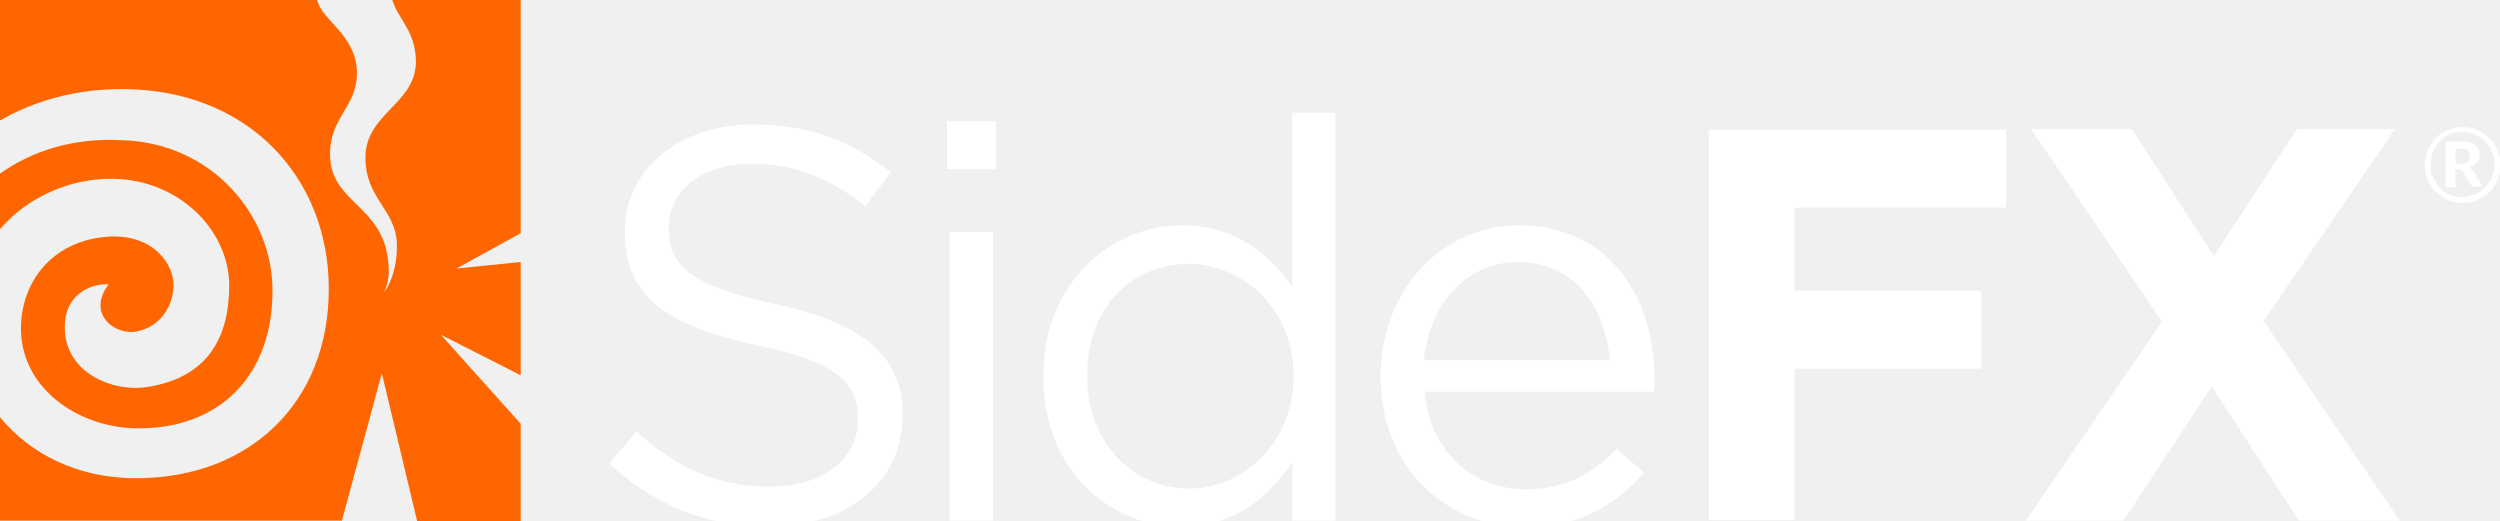
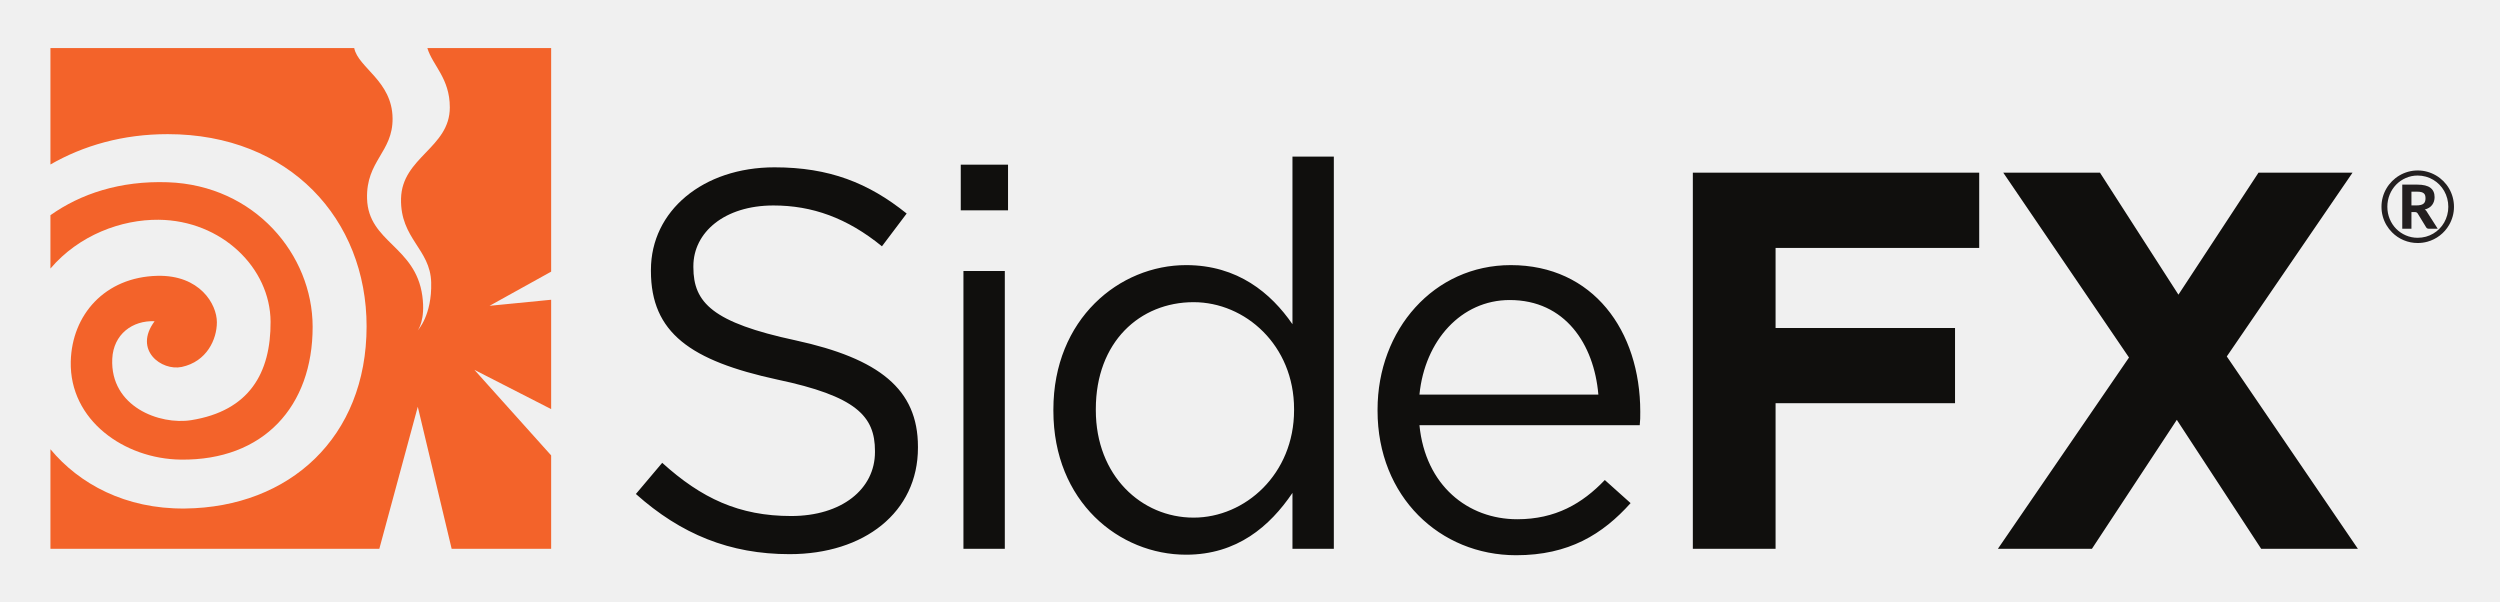
- <svg xmlns="http://www.w3.org/2000/svg" version="1.1" id="Layer_1" x="0px" y="0px" viewBox="0 0 381.7 79.5" style="enable-background:new 0 0 381.7 79.5;" xml:space="preserve">
-   <style type="text/css">
- 	.st0{fill:#FF6600;}
- 	.st1{fill:#FFFFFF;}
- </style>
-   <g>
-     <g>
-       <path class="st0" d="M20.9,50.6c4-0.8,5.6-4.4,5.6-7.1c0-2.9-2.7-7.5-9.4-7.4C8.6,36.4,3.4,42.4,3.2,49.8    C3,59.1,11.7,65.2,20.7,65.4c13.2,0.2,21-8.5,20.9-21.1c0-11.4-9.2-22.5-23-22.9C11.1,21,4.8,23.1,0,26.5V35    c4.5-5.3,11.3-7.8,17.2-7.7c10,0.1,17.7,7.7,17.8,16.2c0,8.2-3.4,14.2-12.6,15.6c-5,0.8-12.9-2.1-12.5-9.7c0.2-3.9,3.2-6.1,6.7-6    C13.1,48,17.7,51.3,20.9,50.6z" />
-       <path class="st0" d="M67.3,51.1l12.2,6.2V40l-9.8,1l9.8-5.4V0H59.9c0.8,2.8,3.6,4.8,3.6,9.4c0,6.4-7.6,7.9-7.7,14.5    c-0.1,6.4,4.6,8,4.8,13.3c0.1,5.2-2.1,7.6-2.1,7.6s1.3-1.6,0.7-5.5c-1.1-7.9-8.6-8.5-8.8-15.4c-0.2-6,4.1-7.4,4.1-12.8    c-0.1-5.9-5.5-8-6.1-11.2H0v18.5c5.2-3,11.5-4.8,18.6-4.8c19.3,0,31.6,13.5,31.6,30.5c0,17.6-12.3,28.7-28.8,28.9    C11.9,73.2,4.5,69.2,0,63.7v15.8h52.2L58.3,57l5.4,22.6h15.8V64.7L67.3,51.1z" />
-     </g>
-     <g>
-       <path class="st1" d="M93,70.8l4.2-4.9c6.2,5.6,12.2,8.4,20.5,8.4c8,0,13.3-4.3,13.3-10.2V64c0-5.5-3-8.7-15.5-11.3    c-13.7-3-20.1-7.4-20.1-17.2v-0.2c0-9.4,8.3-16.3,19.6-16.3c8.7,0,14.9,2.5,21,7.3l-3.9,5.2C126.5,27,121,25,114.8,25    c-7.8,0-12.7,4.3-12.7,9.6v0.2c0,5.6,3.1,8.8,16.2,11.6c13.3,2.9,19.5,7.8,19.5,16.9v0.2c0,10.2-8.5,16.9-20.4,16.9    C107.9,80.4,100.1,77.2,93,70.8z" />
-       <path class="st1" d="M144.6,18.5h7.5v7.3h-7.5V18.5z M145,35.4h6.6v44.1H145V35.4z" />
-       <path class="st1" d="M159.3,57.6v-0.2c0-14.4,10.5-23,21.1-23c8.2,0,13.5,4.4,16.9,9.4V17.2h6.6v62.3h-6.6v-8.9    c-3.6,5.3-8.8,9.8-16.9,9.8C169.8,80.5,159.3,72.1,159.3,57.6z M197.5,57.5v-0.2c0-10.2-7.8-17-16-17c-8.5,0-15.5,6.3-15.5,17v0.2    c0,10.4,7.3,17.1,15.5,17.1C189.7,74.6,197.5,67.7,197.5,57.5z" />
-       <path class="st1" d="M210.8,57.6v-0.2c0-12.7,9-23,21.2-23c13.1,0,20.6,10.4,20.6,23.3c0,0.9,0,1.4-0.1,2.1h-35    c0.9,9.6,7.7,14.9,15.5,14.9c6.1,0,10.3-2.5,13.9-6.2l4.1,3.7c-4.4,4.9-9.8,8.3-18.2,8.3C220.7,80.5,210.8,71.2,210.8,57.6z     M245.8,55c-0.7-8-5.3-15-14.1-15c-7.7,0-13.5,6.4-14.3,15H245.8z" />
-       <path class="st1" d="M260.8,19.8h45.5v11.9H274v12.7h28.5v11.9H274v23.1h-13.1V19.8z" />
-       <path class="st1" d="M365.6,19.8l-20,29.2l20.8,30.5h-15.4L337.7,59l-13.5,20.5h-14.9l20.8-30.4l-20-29.4h15.4l12.5,19.4    l12.7-19.4H365.6z" />
-     </g>
-     <g>
-       <path class="st1" d="M370.2,25.2c0-0.5,0.1-1,0.2-1.5c0.1-0.5,0.3-1,0.6-1.4c0.3-0.4,0.6-0.8,0.9-1.2c0.3-0.4,0.7-0.7,1.2-0.9    c0.4-0.3,0.9-0.4,1.4-0.6c0.5-0.1,1-0.2,1.5-0.2c0.5,0,1,0.1,1.5,0.2c0.5,0.1,1,0.3,1.4,0.6s0.8,0.6,1.2,0.9    c0.4,0.4,0.7,0.7,0.9,1.2c0.3,0.4,0.4,0.9,0.6,1.4c0.1,0.5,0.2,1,0.2,1.5c0,0.5-0.1,1-0.2,1.5c-0.1,0.5-0.3,0.9-0.6,1.4    c-0.2,0.4-0.5,0.8-0.9,1.2s-0.7,0.7-1.2,0.9s-0.9,0.4-1.4,0.6c-0.5,0.1-1,0.2-1.5,0.2c-0.5,0-1-0.1-1.5-0.2    c-0.5-0.1-0.9-0.3-1.4-0.6c-0.4-0.3-0.8-0.6-1.2-0.9c-0.4-0.4-0.7-0.7-0.9-1.2c-0.3-0.4-0.4-0.9-0.6-1.4    C370.3,26.2,370.2,25.7,370.2,25.2z M371.1,25.2c0,0.7,0.1,1.3,0.4,1.9s0.6,1.1,1,1.6c0.4,0.4,0.9,0.8,1.5,1    c0.6,0.3,1.2,0.4,1.9,0.4c0.4,0,0.9-0.1,1.3-0.2c0.4-0.1,0.8-0.3,1.2-0.5c0.4-0.2,0.7-0.5,1-0.8c0.3-0.3,0.5-0.6,0.8-1    c0.2-0.4,0.4-0.8,0.5-1.2c0.1-0.4,0.2-0.9,0.2-1.3s-0.1-0.9-0.2-1.3c-0.1-0.4-0.3-0.8-0.5-1.2c-0.2-0.4-0.5-0.7-0.8-1    c-0.3-0.3-0.6-0.6-1-0.8s-0.7-0.4-1.2-0.5c-0.4-0.1-0.9-0.2-1.3-0.2c-0.7,0-1.3,0.1-1.9,0.4c-0.6,0.3-1.1,0.6-1.5,1.1    c-0.4,0.4-0.8,1-1,1.6C371.2,23.9,371.1,24.5,371.1,25.2z M374.9,26v2.6h-1.5v-7h2.4c0.9,0,1.6,0.2,2.1,0.5    c0.4,0.3,0.7,0.8,0.7,1.5c0,0.5-0.1,0.9-0.4,1.2c-0.3,0.3-0.6,0.6-1.2,0.7c0.1,0.1,0.2,0.1,0.3,0.2c0.1,0.1,0.1,0.2,0.2,0.3    l1.6,2.5h-1.4c-0.2,0-0.4-0.1-0.4-0.2l-1.3-2.2c-0.1-0.1-0.1-0.1-0.2-0.2c-0.1,0-0.2-0.1-0.3-0.1H374.9z M374.9,25h0.8    c0.3,0,0.5,0,0.7-0.1c0.2,0,0.3-0.1,0.4-0.2c0.1-0.1,0.2-0.2,0.2-0.4c0-0.1,0.1-0.3,0.1-0.5c0-0.2,0-0.3-0.1-0.5    c0-0.1-0.1-0.2-0.2-0.3c-0.1-0.1-0.2-0.2-0.4-0.2c-0.2,0-0.4-0.1-0.6-0.1h-0.9V25z" />
-     </g>
-   </g>
+ <svg xmlns="http://www.w3.org/2000/svg" role="img" viewBox="-10.68 -10.18 529.36 127.36">
+   <path fill="#f3632a" d="M27.806 67.517c5.285-1.129 7.438-5.822 7.438-9.463 0-3.839-3.618-10.042-12.599-9.83-11.112.264-18.105 8.259-18.34 18.141-.299 12.446 11.342 20.625 23.29 20.775C45.137 87.358 55.543 75.851 55.52 59c-.02-15.26-12.266-29.952-30.674-30.589-10.08-.348-18.43 2.431-24.847 6.974v11.3c6.04-7.1 15.04-10.412 22.914-10.333 13.345.134 23.64 10.2 23.7 21.577.057 10.876-4.499 18.882-16.794 20.855C23.115 79.86 12.623 75.928 13.09 65.8c.24-5.224 4.308-8.172 8.969-7.96-4.56 6.112 1.477 10.59 5.746 9.678" />
+   <path fill="#f3632a" d="M89.775 68.135l16.247 8.31V53.29l-13.04 1.282 13.04-7.232V0h-26.21c1.115 3.71 4.754 6.36 4.754 12.568 0 8.575-10.14 10.53-10.33 19.323-.182 8.497 6.196 10.622 6.385 17.724.186 6.998-2.837 10.145-2.837 10.145s1.674-2.126.96-7.3c-1.453-10.532-11.424-11.324-11.7-20.556-.241-8.061 5.483-9.847 5.402-17.033-.088-7.927-7.293-10.696-8.121-14.87H0v24.65c6.946-3.996 15.309-6.433 24.847-6.427 25.755.016 42.104 18.01 42.097 40.711-.007 23.496-16.341 38.314-38.445 38.56C15.853 97.637 6.057 92.249 0 84.94v21.083h69.64l8.144-30.074 7.17 30.074h21.068V86.249L89.775 68.135" />
+   <path fill="#100f0d" d="M123.964 94.418l5.574-6.598c8.305 7.508 16.269 11.264 27.305 11.264 10.693 0 17.746-5.69 17.746-13.54v-.227c0-7.394-3.982-11.604-20.705-15.13-18.317-3.982-26.735-9.898-26.735-22.981v-.228c0-12.513 11.036-21.727 26.166-21.727 11.604 0 19.908 3.298 27.986 9.782l-5.234 6.94c-7.394-6.028-14.79-8.645-22.98-8.645-10.351 0-16.95 5.687-16.95 12.856v.227c0 7.508 4.095 11.716 21.615 15.472 17.747 3.867 25.937 10.351 25.937 22.524v.228c0 13.652-11.376 22.524-27.189 22.524-12.628 0-22.98-4.208-32.536-12.74m69.359-47.213h8.76v58.816h-8.76zm-.568-22.525h10.009v9.67h-10.01v-9.67m70.578 51.991v-.228c0-13.538-10.353-22.64-21.275-22.64-11.376 0-20.704 8.419-20.704 22.64v.228c0 13.879 9.67 22.752 20.704 22.752 10.922 0 21.275-9.215 21.275-22.752zm-50.965.112v-.228c0-19.224 13.992-30.6 28.098-30.6 10.922 0 17.975 5.915 22.526 12.513V22.975h8.76v83.047h-8.76v-11.83c-4.779 7.052-11.719 13.082-22.526 13.082-14.106 0-28.098-11.149-28.098-30.49m115.397-3.411c-.91-10.694-7.053-20.023-18.772-20.023-10.237 0-17.975 8.533-19.112 20.023zm-46.756 3.411v-.228c0-16.95 11.944-30.6 28.212-30.6 17.407 0 27.416 13.878 27.416 31.057 0 1.137 0 1.82-.112 2.844H289.88c1.252 12.74 10.24 19.909 20.705 19.909 8.079 0 13.766-3.3 18.543-8.305l5.461 4.891c-5.916 6.6-13.082 11.035-24.23 11.035-16.156 0-29.351-12.4-29.351-30.603m66.762-50.396h60.635v15.926h-43.117v16.952h37.997v15.926h-37.997v30.83h-17.519V26.388m139.681 0l-26.62 38.907 27.757 40.727h-20.478l-17.861-27.304-17.975 27.304h-19.909l27.76-40.5-26.62-39.134h20.476l16.61 25.825 16.95-25.825h19.91" />
+   <path fill="#231f20" d="M499.928 33.313h1.067a3.6 3.6 0 0 0 .924-.1 1.48 1.48 0 0 0 .59-.287.997.997 0 0 0 .308-.47c.06-.188.09-.404.09-.648a2.17 2.17 0 0 0-.079-.617.906.906 0 0 0-.277-.433 1.316 1.316 0 0 0-.534-.261 3.355 3.355 0 0 0-.845-.089h-1.244zm0 1.41v3.533h-1.944v-9.343h3.188c1.253 0 2.177.224 2.77.67.591.445.887 1.103.887 1.974 0 .634-.17 1.183-.512 1.647-.341.462-.864.792-1.568.987.14.083.256.186.351.308.095.123.183.264.265.424l2.132 3.333h-1.869c-.272 0-.467-.101-.587-.304l-1.786-2.925a.811.811 0 0 0-.23-.225c-.082-.052-.216-.079-.397-.079zm-5.1-1.117c0 .92.167 1.778.497 2.576.331.797.786 1.49 1.363 2.08a6.437 6.437 0 0 0 2.044 1.394 6.238 6.238 0 0 0 2.523.512c.6 0 1.177-.077 1.736-.23a6.35 6.35 0 0 0 2.857-1.672c.393-.397.73-.84 1.01-1.326a6.799 6.799 0 0 0 .646-1.574 6.65 6.65 0 0 0 .23-1.76 6.766 6.766 0 0 0-.877-3.355 6.528 6.528 0 0 0-2.314-2.362 6.37 6.37 0 0 0-1.552-.663 6.346 6.346 0 0 0-1.736-.236 6.18 6.18 0 0 0-2.523.519 6.418 6.418 0 0 0-2.044 1.41 6.584 6.584 0 0 0-1.363 2.1 6.74 6.74 0 0 0-.497 2.587zm-1.243 0a7.608 7.608 0 0 1 1.046-3.877 7.768 7.768 0 0 1 2.752-2.759 7.756 7.756 0 0 1 1.834-.78 7.483 7.483 0 0 1 2.038-.275c.704 0 1.382.091 2.038.276a7.833 7.833 0 0 1 1.839.779 7.66 7.66 0 0 1 2.759 2.759 7.68 7.68 0 0 1 1.045 3.877c0 .703-.092 1.383-.277 2.037a7.773 7.773 0 0 1-.774 1.834 7.644 7.644 0 0 1-4.592 3.528 7.66 7.66 0 0 1-2.038.271 7.618 7.618 0 0 1-5.423-2.247 7.706 7.706 0 0 1-1.201-1.552 7.6 7.6 0 0 1-1.045-3.871" />
</svg>
